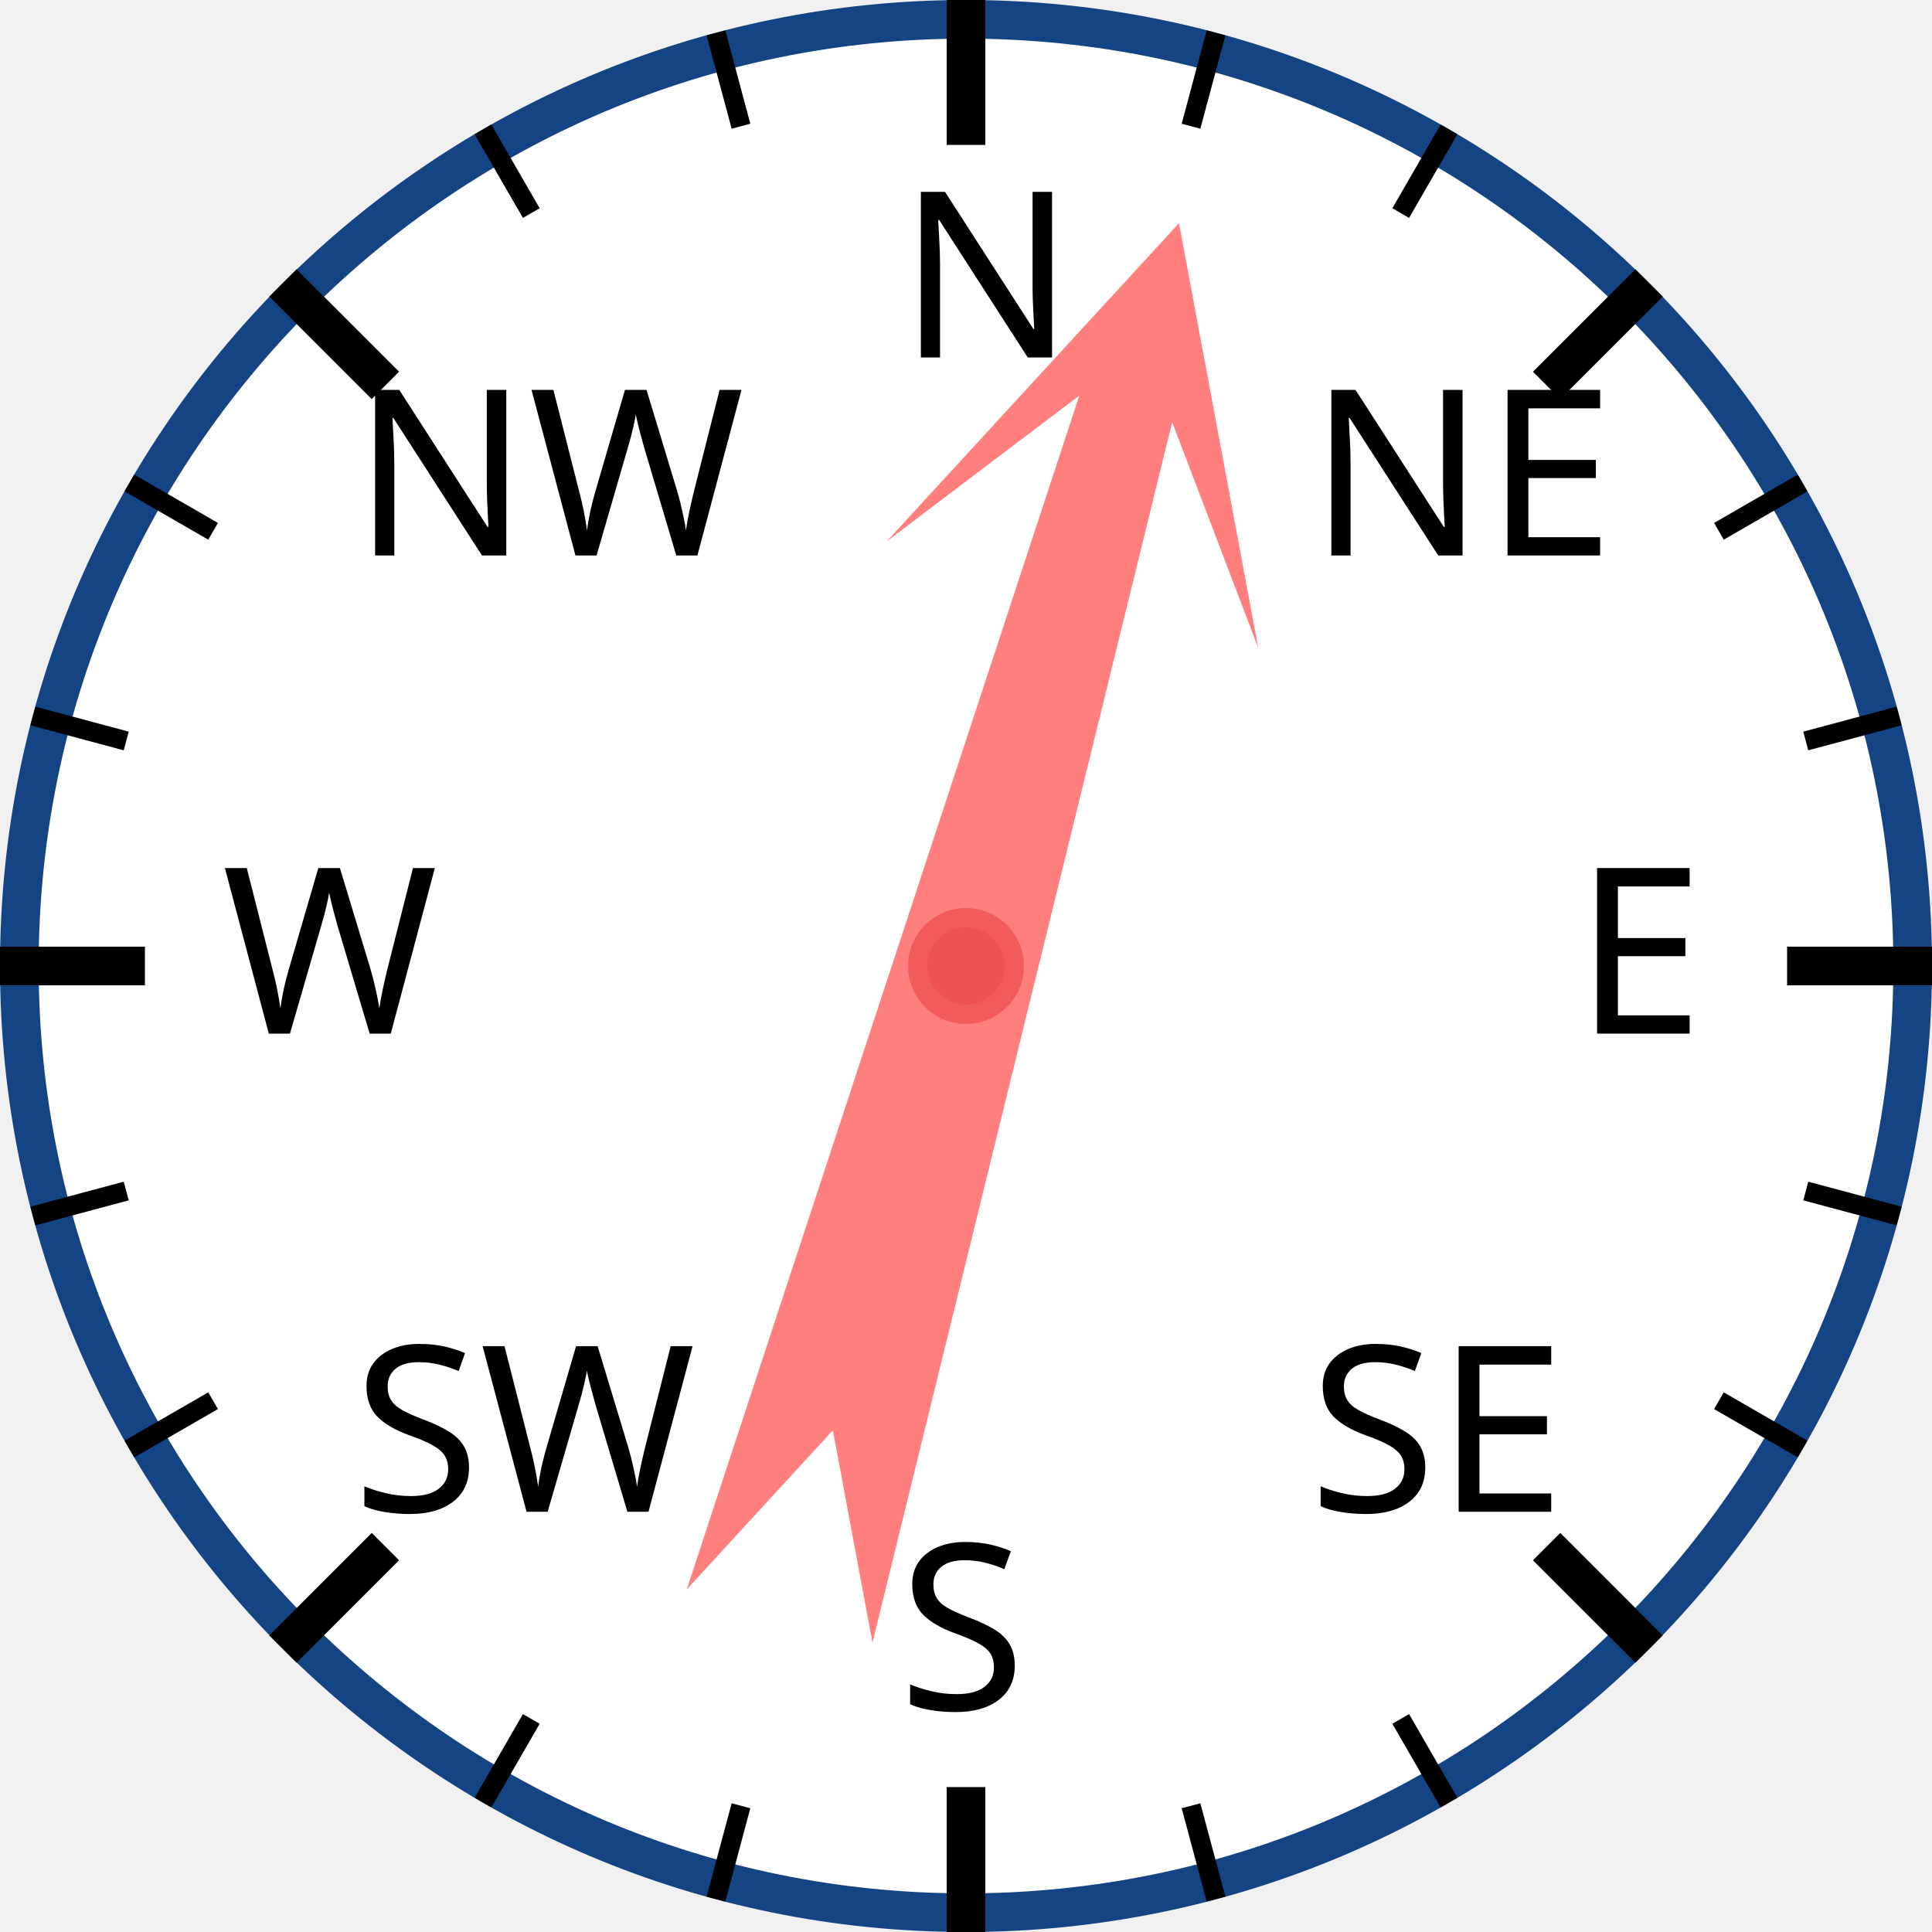
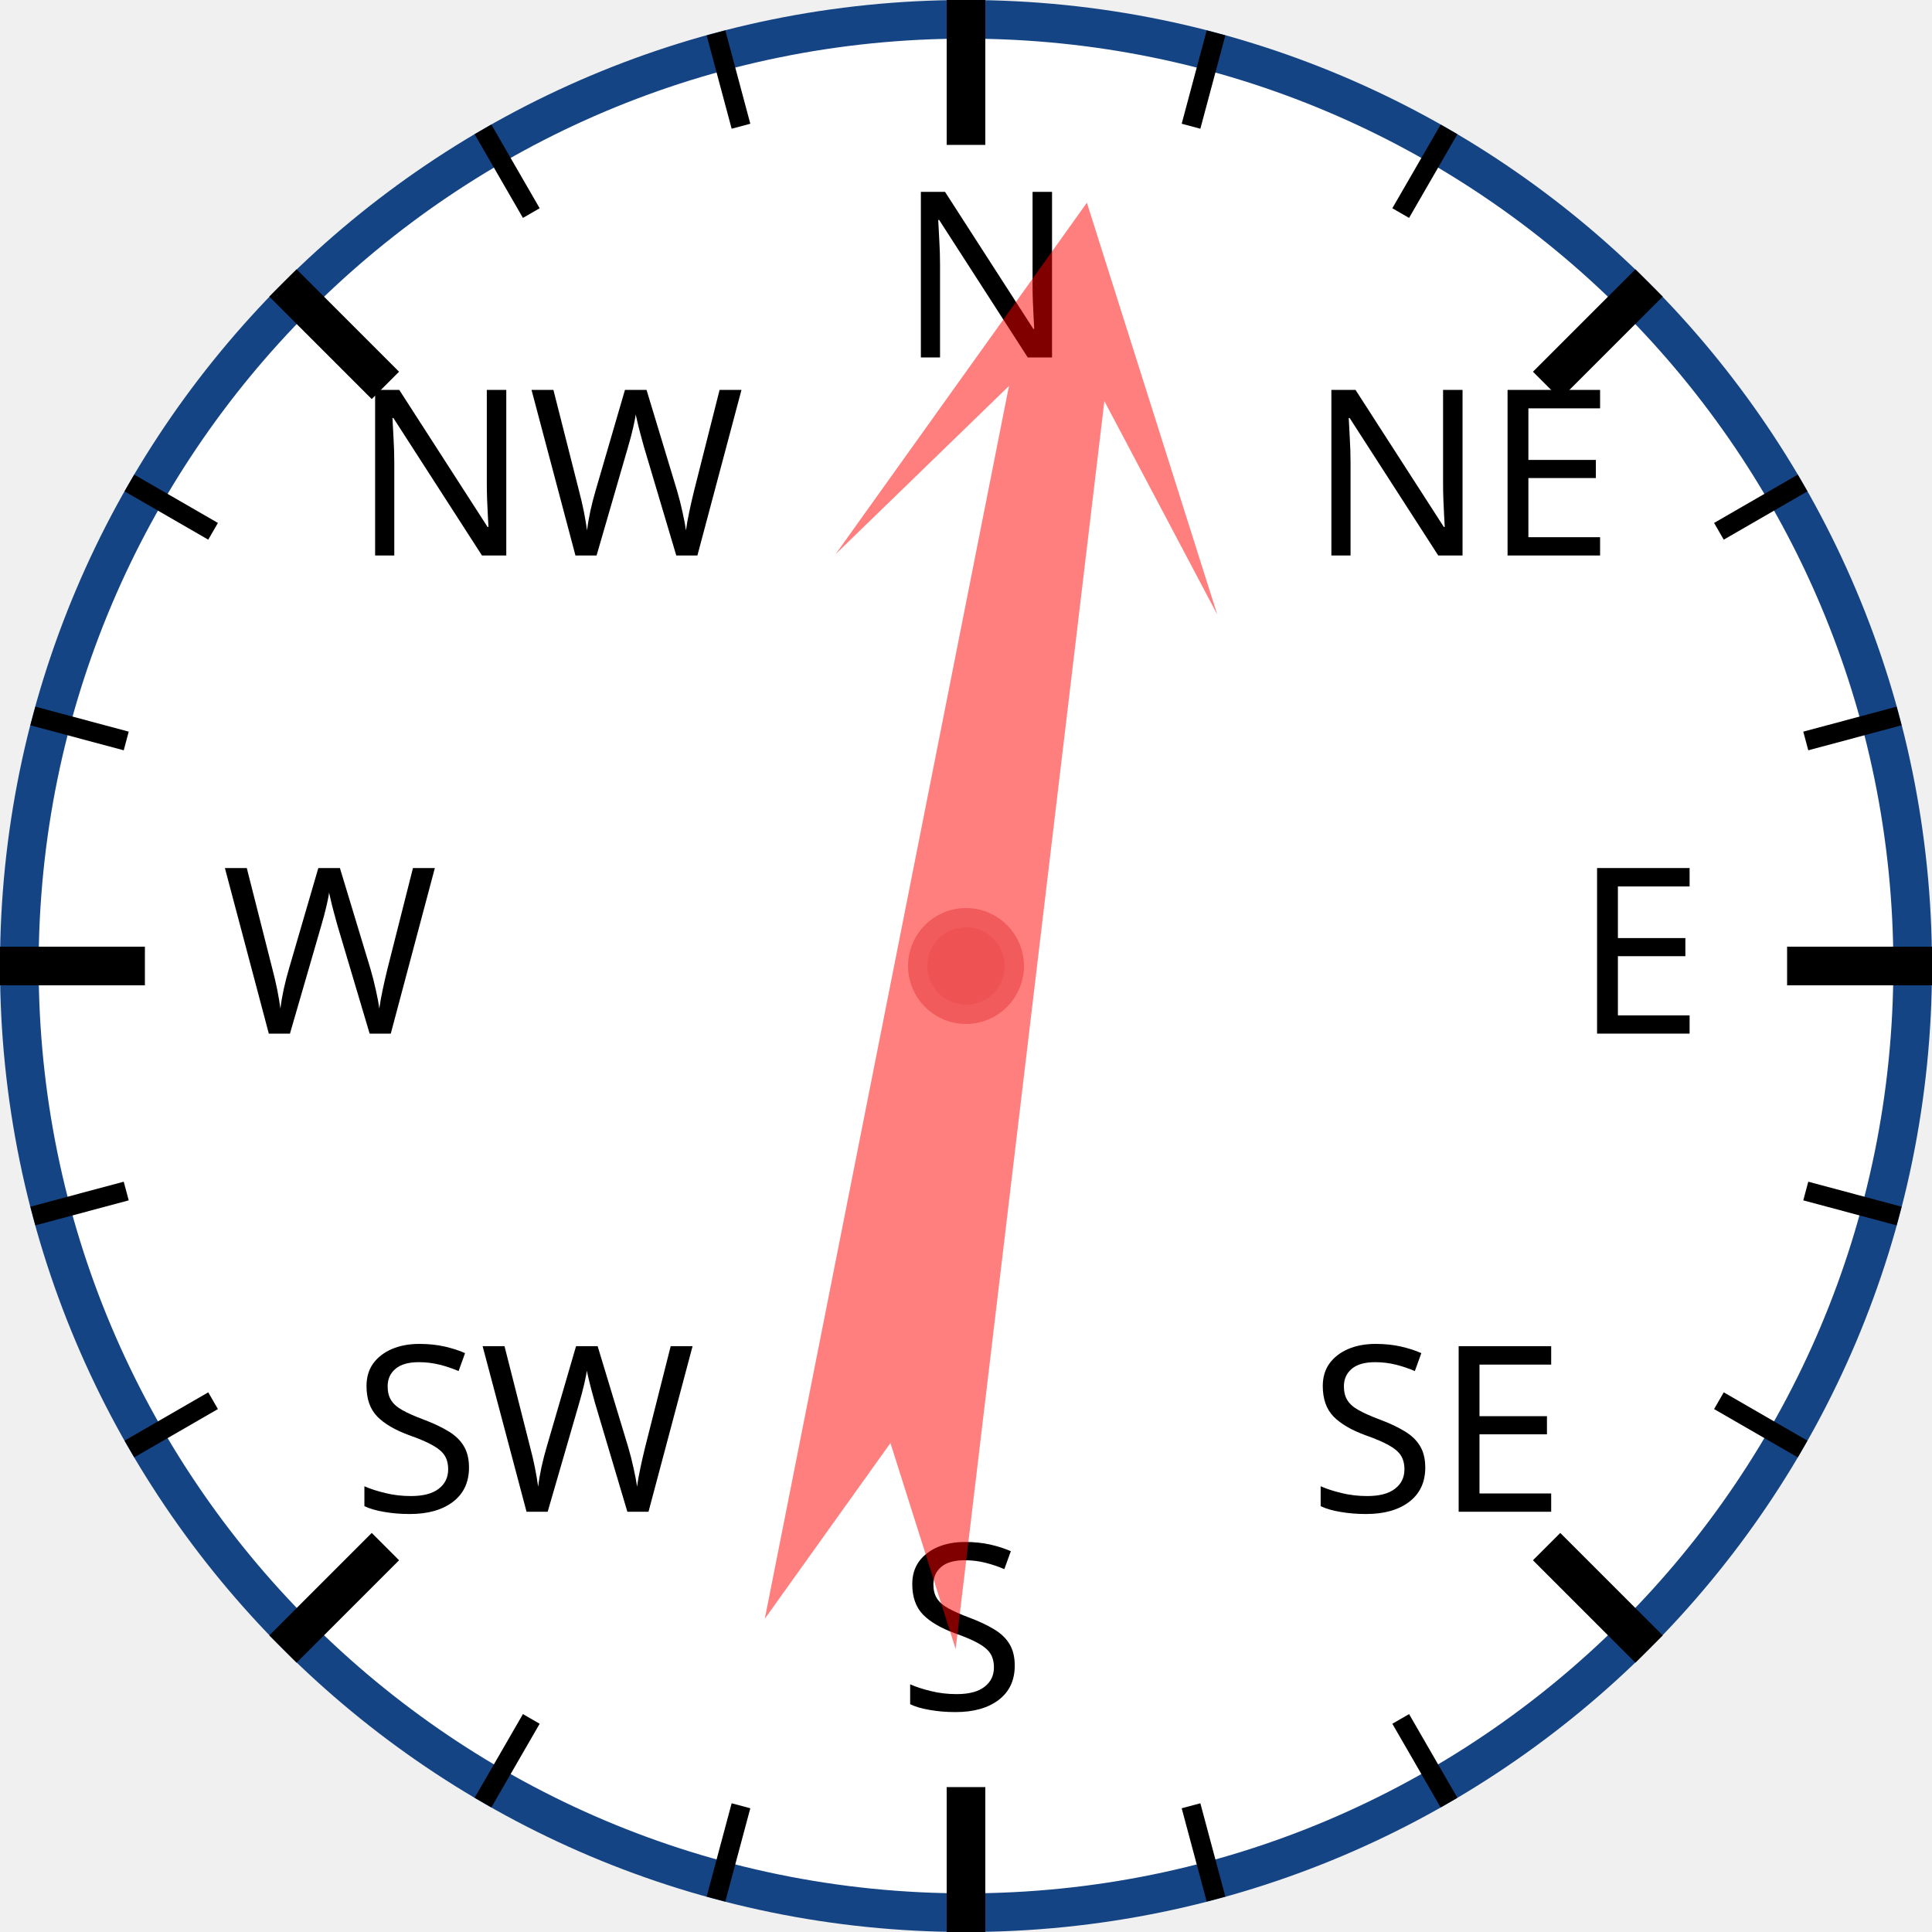
<svg xmlns="http://www.w3.org/2000/svg" width="120px" height="120px" viewBox="0 0 200 200">
  <circle cx="100" cy="100" r="98" style="fill: white; stroke: #154485; stroke-width: 4;" />
  <text x="93.0" y="37.0" style="font-family: sans-serif; font-size: 18pt;">N</text>
  <line x1="100.0" y1="0.0" x2="100.0" y2="15.0" style="stroke: black; stroke-width: 4;" />
  <line x1="74.118" y1="3.407" x2="76.706" y2="13.067" style="stroke: black; stroke-width: 2;" />
  <line x1="50" y1="13.397" x2="55" y2="22.058" style="stroke: black; stroke-width: 2;" />
  <text x="36.503" y="57.503" style="font-family: sans-serif; font-size: 18pt;">NW</text>
  <line x1="29.289" y1="29.289" x2="39.896" y2="39.896" style="stroke: black; stroke-width: 4;" />
  <line x1="13.397" y1="50" x2="22.058" y2="55" style="stroke: black; stroke-width: 2;" />
  <line x1="3.407" y1="74.118" x2="13.067" y2="76.706" style="stroke: black; stroke-width: 2;" />
  <text x="23.0" y="107.0" style="font-family: sans-serif; font-size: 18pt;">W</text>
  <line x1="0.0" y1="100.0" x2="15.0" y2="100.0" style="stroke: black; stroke-width: 4;" />
  <line x1="3.407" y1="125.882" x2="13.067" y2="123.294" style="stroke: black; stroke-width: 2;" />
  <line x1="13.397" y1="150" x2="22.058" y2="145" style="stroke: black; stroke-width: 2;" />
  <text x="36.503" y="156.497" style="font-family: sans-serif; font-size: 18pt;">SW</text>
  <line x1="29.289" y1="170.711" x2="39.896" y2="160.104" style="stroke: black; stroke-width: 4;" />
  <line x1="50" y1="186.603" x2="55" y2="177.942" style="stroke: black; stroke-width: 2;" />
  <line x1="74.118" y1="196.593" x2="76.706" y2="186.933" style="stroke: black; stroke-width: 2;" />
  <text x="93" y="177.0" style="font-family: sans-serif; font-size: 18pt;">S</text>
  <line x1="100" y1="200.0" x2="100" y2="185.0" style="stroke: black; stroke-width: 4;" />
  <line x1="125.882" y1="196.593" x2="123.294" y2="186.933" style="stroke: black; stroke-width: 2;" />
  <line x1="150.0" y1="186.603" x2="145.0" y2="177.942" style="stroke: black; stroke-width: 2;" />
  <text x="135.497" y="156.497" style="font-family: sans-serif; font-size: 18pt;">SE</text>
  <line x1="170.711" y1="170.711" x2="160.104" y2="160.104" style="stroke: black; stroke-width: 4;" />
  <line x1="186.603" y1="150" x2="177.942" y2="145" style="stroke: black; stroke-width: 2;" />
  <line x1="196.593" y1="125.882" x2="186.933" y2="123.294" style="stroke: black; stroke-width: 2;" />
  <text x="163.0" y="107" style="font-family: sans-serif; font-size: 18pt;">E</text>
  <line x1="200.0" y1="100" x2="185.0" y2="100" style="stroke: black; stroke-width: 4;" />
  <line x1="196.593" y1="74.118" x2="186.933" y2="76.706" style="stroke: black; stroke-width: 2;" />
  <line x1="186.603" y1="50" x2="177.942" y2="55" style="stroke: black; stroke-width: 2;" />
  <text x="135.497" y="57.503" style="font-family: sans-serif; font-size: 18pt;">NE</text>
  <line x1="170.711" y1="29.289" x2="160.104" y2="39.896" style="stroke: black; stroke-width: 4;" />
  <line x1="150" y1="13.397" x2="145" y2="22.058" style="stroke: black; stroke-width: 2;" />
  <line x1="125.882" y1="3.407" x2="123.294" y2="13.067" style="stroke: black; stroke-width: 2;" />
-   <polygon points="100 20 120 60 105 40 110 170 100 150 90 170 95 40 80 60" style="fill: red; fill-opacity: 0.5;" transform="rotate(16,100,100)" />
+   <polygon points="100 20 120 60 105 40 110 170 100 150 90 170 95 40 80 60" style="fill: red; fill-opacity: 0.5;" transform="rotate(9,100,100)" />
  <circle cx="100" cy="100" r="5" style="fill: #EE5252; stroke: #F25B5B; stroke-width: 2;" />
</svg>
